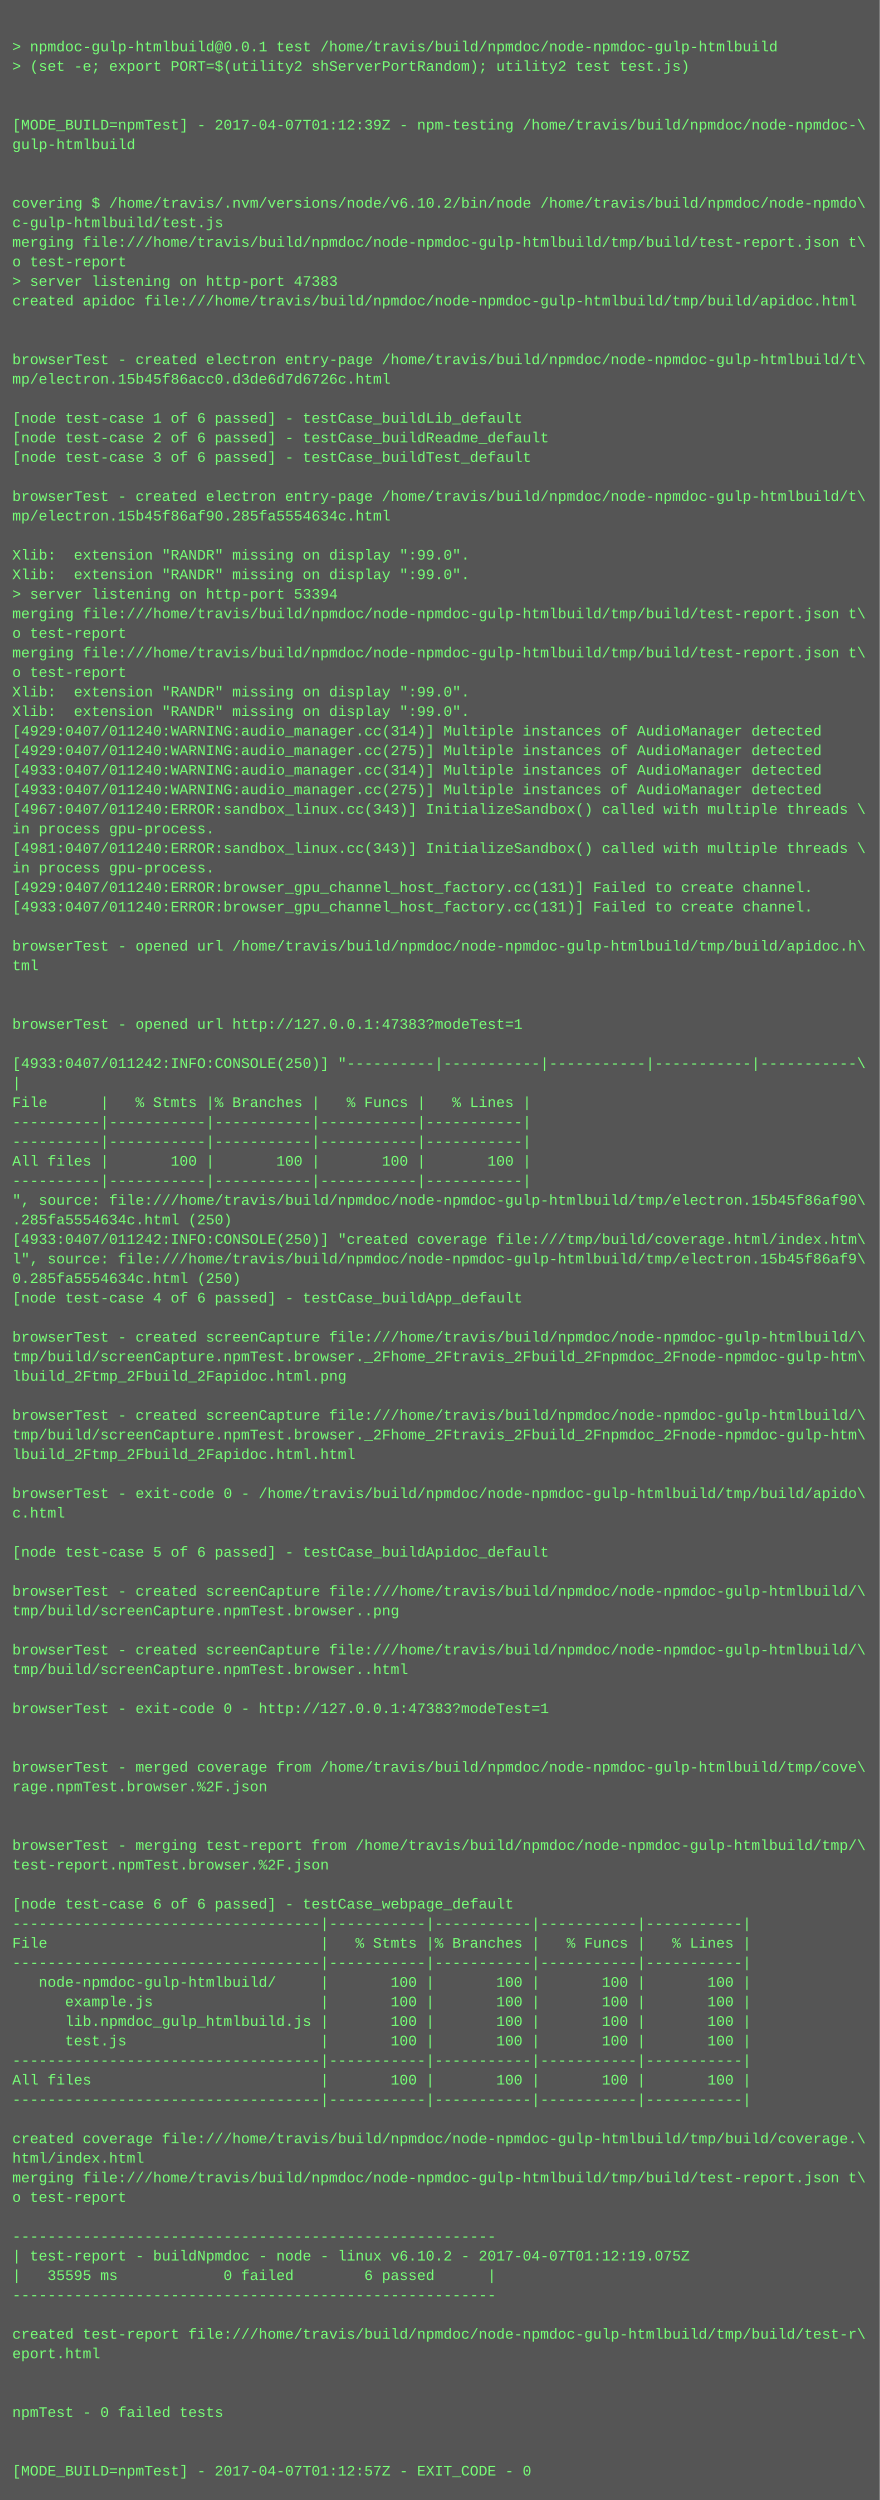
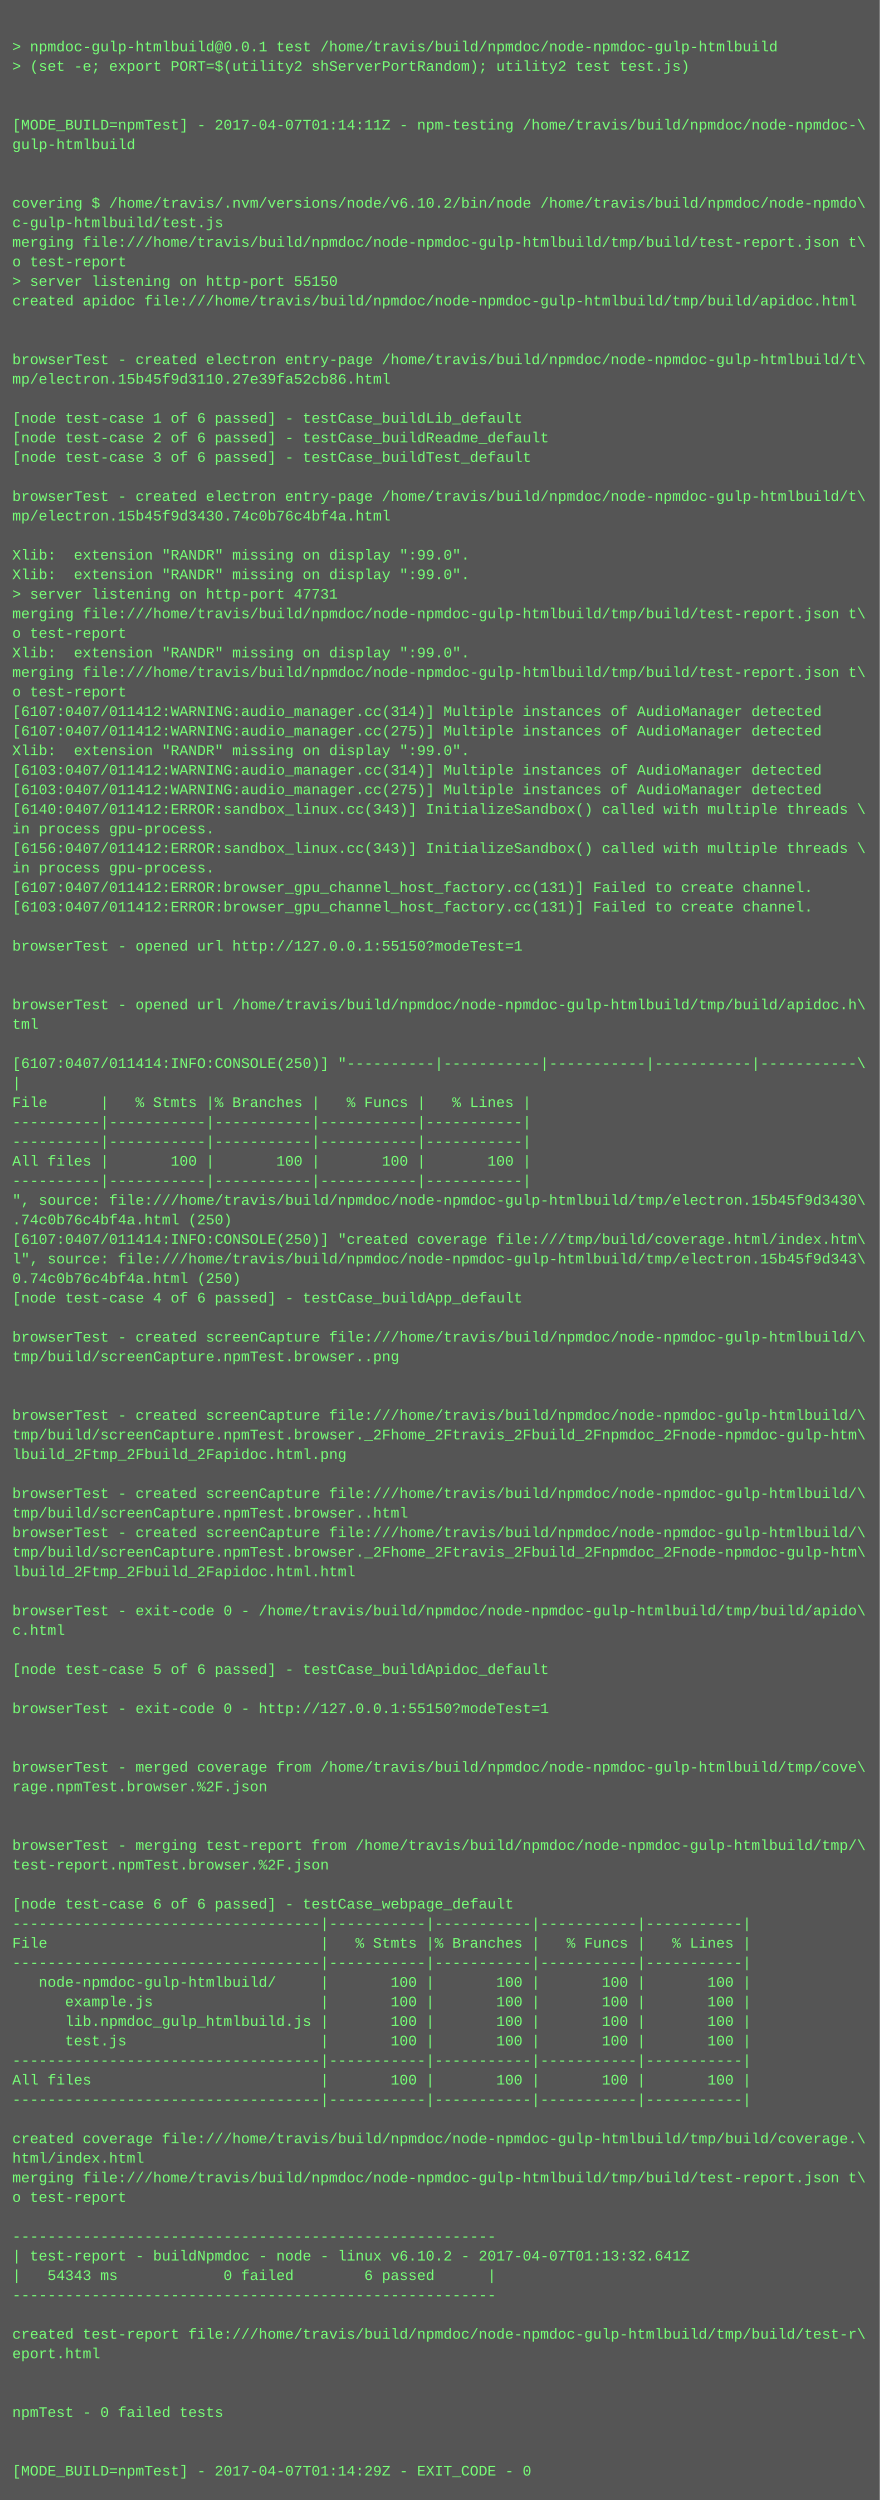
<svg xmlns="http://www.w3.org/2000/svg" height="2046" width="720">
  <rect height="2046" fill="#555" width="720" />
  <text fill="#7f7" font-family="Courier New" font-size="12" xml:space="preserve">
    <tspan x="10" y="26" />
    <tspan x="10" y="42">&gt; npmdoc-gulp-htmlbuild@0.0.1 test /home/travis/build/npmdoc/node-npmdoc-gulp-htmlbuild</tspan>
    <tspan x="10" y="58">&gt; (set -e; export PORT=$(utility2 shServerPortRandom); utility2 test test.js)</tspan>
    <tspan x="10" y="74" />
    <tspan x="10" y="90" />
-     <tspan x="10" y="106">[MODE_BUILD=npmTest] - 2017-04-07T01:12:39Z - npm-testing /home/travis/build/npmdoc/node-npmdoc-\</tspan>
+     <tspan x="10" y="106">[MODE_BUILD=npmTest] - 2017-04-07T01:14:11Z - npm-testing /home/travis/build/npmdoc/node-npmdoc-\</tspan>
    <tspan x="10" y="122">gulp-htmlbuild</tspan>
    <tspan x="10" y="138" />
    <tspan x="10" y="154" />
    <tspan x="10" y="170">covering $ /home/travis/.nvm/versions/node/v6.10.2/bin/node /home/travis/build/npmdoc/node-npmdo\</tspan>
    <tspan x="10" y="186">c-gulp-htmlbuild/test.js</tspan>
    <tspan x="10" y="202">merging file:///home/travis/build/npmdoc/node-npmdoc-gulp-htmlbuild/tmp/build/test-report.json t\</tspan>
    <tspan x="10" y="218">o test-report</tspan>
-     <tspan x="10" y="234">&gt; server listening on http-port 47383</tspan>
+     <tspan x="10" y="234">&gt; server listening on http-port 55150</tspan>
    <tspan x="10" y="250">created apidoc file:///home/travis/build/npmdoc/node-npmdoc-gulp-htmlbuild/tmp/build/apidoc.html</tspan>
    <tspan x="10" y="266" />
    <tspan x="10" y="282" />
    <tspan x="10" y="298">browserTest - created electron entry-page /home/travis/build/npmdoc/node-npmdoc-gulp-htmlbuild/t\</tspan>
-     <tspan x="10" y="314">mp/electron.15b45f86acc0.d3de6d7d6726c.html</tspan>
+     <tspan x="10" y="314">mp/electron.15b45f9d3110.27e39fa52cb86.html</tspan>
    <tspan x="10" y="330" />
    <tspan x="10" y="346">[node test-case 1 of 6 passed] - testCase_buildLib_default</tspan>
    <tspan x="10" y="362">[node test-case 2 of 6 passed] - testCase_buildReadme_default</tspan>
    <tspan x="10" y="378">[node test-case 3 of 6 passed] - testCase_buildTest_default</tspan>
    <tspan x="10" y="394" />
    <tspan x="10" y="410">browserTest - created electron entry-page /home/travis/build/npmdoc/node-npmdoc-gulp-htmlbuild/t\</tspan>
-     <tspan x="10" y="426">mp/electron.15b45f86af90.285fa5554634c.html</tspan>
+     <tspan x="10" y="426">mp/electron.15b45f9d3430.74c0b76c4bf4a.html</tspan>
    <tspan x="10" y="442" />
    <tspan x="10" y="458">Xlib:  extension "RANDR" missing on display ":99.0".</tspan>
    <tspan x="10" y="474">Xlib:  extension "RANDR" missing on display ":99.0".</tspan>
-     <tspan x="10" y="490">&gt; server listening on http-port 53394</tspan>
+     <tspan x="10" y="490">&gt; server listening on http-port 47731</tspan>
    <tspan x="10" y="506">merging file:///home/travis/build/npmdoc/node-npmdoc-gulp-htmlbuild/tmp/build/test-report.json t\</tspan>
    <tspan x="10" y="522">o test-report</tspan>
-     <tspan x="10" y="538">merging file:///home/travis/build/npmdoc/node-npmdoc-gulp-htmlbuild/tmp/build/test-report.json t\</tspan>
-     <tspan x="10" y="554">o test-report</tspan>
-     <tspan x="10" y="570">Xlib:  extension "RANDR" missing on display ":99.0".</tspan>
-     <tspan x="10" y="586">Xlib:  extension "RANDR" missing on display ":99.0".</tspan>
-     <tspan x="10" y="602">[4929:0407/011240:WARNING:audio_manager.cc(314)] Multiple instances of AudioManager detected</tspan>
-     <tspan x="10" y="618">[4929:0407/011240:WARNING:audio_manager.cc(275)] Multiple instances of AudioManager detected</tspan>
-     <tspan x="10" y="634">[4933:0407/011240:WARNING:audio_manager.cc(314)] Multiple instances of AudioManager detected</tspan>
-     <tspan x="10" y="650">[4933:0407/011240:WARNING:audio_manager.cc(275)] Multiple instances of AudioManager detected</tspan>
-     <tspan x="10" y="666">[4967:0407/011240:ERROR:sandbox_linux.cc(343)] InitializeSandbox() called with multiple threads \</tspan>
+     <tspan x="10" y="538">Xlib:  extension "RANDR" missing on display ":99.0".</tspan>
+     <tspan x="10" y="554">merging file:///home/travis/build/npmdoc/node-npmdoc-gulp-htmlbuild/tmp/build/test-report.json t\</tspan>
+     <tspan x="10" y="570">o test-report</tspan>
+     <tspan x="10" y="586">[6107:0407/011412:WARNING:audio_manager.cc(314)] Multiple instances of AudioManager detected</tspan>
+     <tspan x="10" y="602">[6107:0407/011412:WARNING:audio_manager.cc(275)] Multiple instances of AudioManager detected</tspan>
+     <tspan x="10" y="618">Xlib:  extension "RANDR" missing on display ":99.0".</tspan>
+     <tspan x="10" y="634">[6103:0407/011412:WARNING:audio_manager.cc(314)] Multiple instances of AudioManager detected</tspan>
+     <tspan x="10" y="650">[6103:0407/011412:WARNING:audio_manager.cc(275)] Multiple instances of AudioManager detected</tspan>
+     <tspan x="10" y="666">[6140:0407/011412:ERROR:sandbox_linux.cc(343)] InitializeSandbox() called with multiple threads \</tspan>
    <tspan x="10" y="682">in process gpu-process. </tspan>
-     <tspan x="10" y="698">[4981:0407/011240:ERROR:sandbox_linux.cc(343)] InitializeSandbox() called with multiple threads \</tspan>
+     <tspan x="10" y="698">[6156:0407/011412:ERROR:sandbox_linux.cc(343)] InitializeSandbox() called with multiple threads \</tspan>
    <tspan x="10" y="714">in process gpu-process. </tspan>
-     <tspan x="10" y="730">[4929:0407/011240:ERROR:browser_gpu_channel_host_factory.cc(131)] Failed to create channel.</tspan>
-     <tspan x="10" y="746">[4933:0407/011240:ERROR:browser_gpu_channel_host_factory.cc(131)] Failed to create channel.</tspan>
+     <tspan x="10" y="730">[6107:0407/011412:ERROR:browser_gpu_channel_host_factory.cc(131)] Failed to create channel.</tspan>
+     <tspan x="10" y="746">[6103:0407/011412:ERROR:browser_gpu_channel_host_factory.cc(131)] Failed to create channel.</tspan>
    <tspan x="10" y="762" />
-     <tspan x="10" y="778">browserTest - opened url /home/travis/build/npmdoc/node-npmdoc-gulp-htmlbuild/tmp/build/apidoc.h\</tspan>
-     <tspan x="10" y="794">tml</tspan>
+     <tspan x="10" y="778">browserTest - opened url http://127.0.0.1:55150?modeTest=1</tspan>
+     <tspan x="10" y="794" />
    <tspan x="10" y="810" />
-     <tspan x="10" y="826" />
-     <tspan x="10" y="842">browserTest - opened url http://127.0.0.1:47383?modeTest=1</tspan>
+     <tspan x="10" y="826">browserTest - opened url /home/travis/build/npmdoc/node-npmdoc-gulp-htmlbuild/tmp/build/apidoc.h\</tspan>
+     <tspan x="10" y="842">tml</tspan>
    <tspan x="10" y="858" />
-     <tspan x="10" y="874">[4933:0407/011242:INFO:CONSOLE(250)] "----------|-----------|-----------|-----------|-----------\</tspan>
+     <tspan x="10" y="874">[6107:0407/011414:INFO:CONSOLE(250)] "----------|-----------|-----------|-----------|-----------\</tspan>
    <tspan x="10" y="890">|</tspan>
    <tspan x="10" y="906">File      |   % Stmts |% Branches |   % Funcs |   % Lines |</tspan>
    <tspan x="10" y="922">----------|-----------|-----------|-----------|-----------|</tspan>
    <tspan x="10" y="938">----------|-----------|-----------|-----------|-----------|</tspan>
    <tspan x="10" y="954">All files |       100 |       100 |       100 |       100 |</tspan>
    <tspan x="10" y="970">----------|-----------|-----------|-----------|-----------|</tspan>
-     <tspan x="10" y="986">", source: file:///home/travis/build/npmdoc/node-npmdoc-gulp-htmlbuild/tmp/electron.15b45f86af90\</tspan>
-     <tspan x="10" y="1002">.285fa5554634c.html (250)</tspan>
-     <tspan x="10" y="1018">[4933:0407/011242:INFO:CONSOLE(250)] "created coverage file:///tmp/build/coverage.html/index.htm\</tspan>
-     <tspan x="10" y="1034">l", source: file:///home/travis/build/npmdoc/node-npmdoc-gulp-htmlbuild/tmp/electron.15b45f86af9\</tspan>
-     <tspan x="10" y="1050">0.285fa5554634c.html (250)</tspan>
+     <tspan x="10" y="986">", source: file:///home/travis/build/npmdoc/node-npmdoc-gulp-htmlbuild/tmp/electron.15b45f9d3430\</tspan>
+     <tspan x="10" y="1002">.74c0b76c4bf4a.html (250)</tspan>
+     <tspan x="10" y="1018">[6107:0407/011414:INFO:CONSOLE(250)] "created coverage file:///tmp/build/coverage.html/index.htm\</tspan>
+     <tspan x="10" y="1034">l", source: file:///home/travis/build/npmdoc/node-npmdoc-gulp-htmlbuild/tmp/electron.15b45f9d343\</tspan>
+     <tspan x="10" y="1050">0.74c0b76c4bf4a.html (250)</tspan>
    <tspan x="10" y="1066">[node test-case 4 of 6 passed] - testCase_buildApp_default</tspan>
    <tspan x="10" y="1082" />
    <tspan x="10" y="1098">browserTest - created screenCapture file:///home/travis/build/npmdoc/node-npmdoc-gulp-htmlbuild/\</tspan>
-     <tspan x="10" y="1114">tmp/build/screenCapture.npmTest.browser._2Fhome_2Ftravis_2Fbuild_2Fnpmdoc_2Fnode-npmdoc-gulp-htm\</tspan>
-     <tspan x="10" y="1130">lbuild_2Ftmp_2Fbuild_2Fapidoc.html.png</tspan>
+     <tspan x="10" y="1114">tmp/build/screenCapture.npmTest.browser..png</tspan>
+     <tspan x="10" y="1130" />
    <tspan x="10" y="1146" />
    <tspan x="10" y="1162">browserTest - created screenCapture file:///home/travis/build/npmdoc/node-npmdoc-gulp-htmlbuild/\</tspan>
    <tspan x="10" y="1178">tmp/build/screenCapture.npmTest.browser._2Fhome_2Ftravis_2Fbuild_2Fnpmdoc_2Fnode-npmdoc-gulp-htm\</tspan>
-     <tspan x="10" y="1194">lbuild_2Ftmp_2Fbuild_2Fapidoc.html.html</tspan>
+     <tspan x="10" y="1194">lbuild_2Ftmp_2Fbuild_2Fapidoc.html.png</tspan>
    <tspan x="10" y="1210" />
-     <tspan x="10" y="1226">browserTest - exit-code 0 - /home/travis/build/npmdoc/node-npmdoc-gulp-htmlbuild/tmp/build/apido\</tspan>
-     <tspan x="10" y="1242">c.html</tspan>
-     <tspan x="10" y="1258" />
-     <tspan x="10" y="1274">[node test-case 5 of 6 passed] - testCase_buildApidoc_default</tspan>
-     <tspan x="10" y="1290" />
-     <tspan x="10" y="1306">browserTest - created screenCapture file:///home/travis/build/npmdoc/node-npmdoc-gulp-htmlbuild/\</tspan>
-     <tspan x="10" y="1322">tmp/build/screenCapture.npmTest.browser..png</tspan>
-     <tspan x="10" y="1338" />
-     <tspan x="10" y="1354">browserTest - created screenCapture file:///home/travis/build/npmdoc/node-npmdoc-gulp-htmlbuild/\</tspan>
-     <tspan x="10" y="1370">tmp/build/screenCapture.npmTest.browser..html</tspan>
+     <tspan x="10" y="1226">browserTest - created screenCapture file:///home/travis/build/npmdoc/node-npmdoc-gulp-htmlbuild/\</tspan>
+     <tspan x="10" y="1242">tmp/build/screenCapture.npmTest.browser..html</tspan>
+     <tspan x="10" y="1258">browserTest - created screenCapture file:///home/travis/build/npmdoc/node-npmdoc-gulp-htmlbuild/\</tspan>
+     <tspan x="10" y="1274">tmp/build/screenCapture.npmTest.browser._2Fhome_2Ftravis_2Fbuild_2Fnpmdoc_2Fnode-npmdoc-gulp-htm\</tspan>
+     <tspan x="10" y="1290">lbuild_2Ftmp_2Fbuild_2Fapidoc.html.html</tspan>
+     <tspan x="10" y="1306" />
+     <tspan x="10" y="1322">browserTest - exit-code 0 - /home/travis/build/npmdoc/node-npmdoc-gulp-htmlbuild/tmp/build/apido\</tspan>
+     <tspan x="10" y="1338">c.html</tspan>
+     <tspan x="10" y="1354" />
+     <tspan x="10" y="1370">[node test-case 5 of 6 passed] - testCase_buildApidoc_default</tspan>
    <tspan x="10" y="1386" />
-     <tspan x="10" y="1402">browserTest - exit-code 0 - http://127.0.0.1:47383?modeTest=1</tspan>
+     <tspan x="10" y="1402">browserTest - exit-code 0 - http://127.0.0.1:55150?modeTest=1</tspan>
    <tspan x="10" y="1418" />
    <tspan x="10" y="1434" />
    <tspan x="10" y="1450">browserTest - merged coverage from /home/travis/build/npmdoc/node-npmdoc-gulp-htmlbuild/tmp/cove\</tspan>
    <tspan x="10" y="1466">rage.npmTest.browser.%2F.json</tspan>
    <tspan x="10" y="1482" />
    <tspan x="10" y="1498" />
    <tspan x="10" y="1514">browserTest - merging test-report from /home/travis/build/npmdoc/node-npmdoc-gulp-htmlbuild/tmp/\</tspan>
    <tspan x="10" y="1530">test-report.npmTest.browser.%2F.json</tspan>
    <tspan x="10" y="1546" />
    <tspan x="10" y="1562">[node test-case 6 of 6 passed] - testCase_webpage_default</tspan>
    <tspan x="10" y="1578">-----------------------------------|-----------|-----------|-----------|-----------|</tspan>
    <tspan x="10" y="1594">File                               |   % Stmts |% Branches |   % Funcs |   % Lines |</tspan>
    <tspan x="10" y="1610">-----------------------------------|-----------|-----------|-----------|-----------|</tspan>
    <tspan x="10" y="1626">   node-npmdoc-gulp-htmlbuild/     |       100 |       100 |       100 |       100 |</tspan>
    <tspan x="10" y="1642">      example.js                   |       100 |       100 |       100 |       100 |</tspan>
    <tspan x="10" y="1658">      lib.npmdoc_gulp_htmlbuild.js |       100 |       100 |       100 |       100 |</tspan>
    <tspan x="10" y="1674">      test.js                      |       100 |       100 |       100 |       100 |</tspan>
    <tspan x="10" y="1690">-----------------------------------|-----------|-----------|-----------|-----------|</tspan>
    <tspan x="10" y="1706">All files                          |       100 |       100 |       100 |       100 |</tspan>
    <tspan x="10" y="1722">-----------------------------------|-----------|-----------|-----------|-----------|</tspan>
    <tspan x="10" y="1738" />
    <tspan x="10" y="1754">created coverage file:///home/travis/build/npmdoc/node-npmdoc-gulp-htmlbuild/tmp/build/coverage.\</tspan>
    <tspan x="10" y="1770">html/index.html</tspan>
    <tspan x="10" y="1786">merging file:///home/travis/build/npmdoc/node-npmdoc-gulp-htmlbuild/tmp/build/test-report.json t\</tspan>
    <tspan x="10" y="1802">o test-report</tspan>
    <tspan x="10" y="1818" />
    <tspan x="10" y="1834">-------------------------------------------------------</tspan>
-     <tspan x="10" y="1850">| test-report - buildNpmdoc - node - linux v6.10.2 - 2017-04-07T01:12:19.075Z</tspan>
-     <tspan x="10" y="1866">|   35595 ms            0 failed        6 passed      |</tspan>
+     <tspan x="10" y="1850">| test-report - buildNpmdoc - node - linux v6.10.2 - 2017-04-07T01:13:32.641Z</tspan>
+     <tspan x="10" y="1866">|   54343 ms            0 failed        6 passed      |</tspan>
    <tspan x="10" y="1882">-------------------------------------------------------</tspan>
    <tspan x="10" y="1898" />
    <tspan x="10" y="1914">created test-report file:///home/travis/build/npmdoc/node-npmdoc-gulp-htmlbuild/tmp/build/test-r\</tspan>
    <tspan x="10" y="1930">eport.html</tspan>
    <tspan x="10" y="1946" />
    <tspan x="10" y="1962" />
    <tspan x="10" y="1978">npmTest - 0 failed tests</tspan>
    <tspan x="10" y="1994" />
    <tspan x="10" y="2010" />
-     <tspan x="10" y="2026">[MODE_BUILD=npmTest] - 2017-04-07T01:12:57Z - EXIT_CODE - 0</tspan>
+     <tspan x="10" y="2026">[MODE_BUILD=npmTest] - 2017-04-07T01:14:29Z - EXIT_CODE - 0</tspan>
  </text>
</svg>
